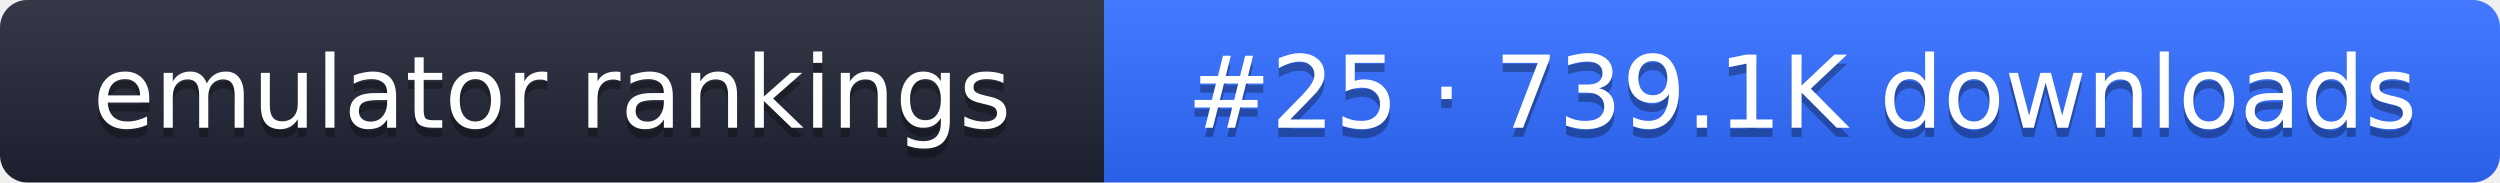
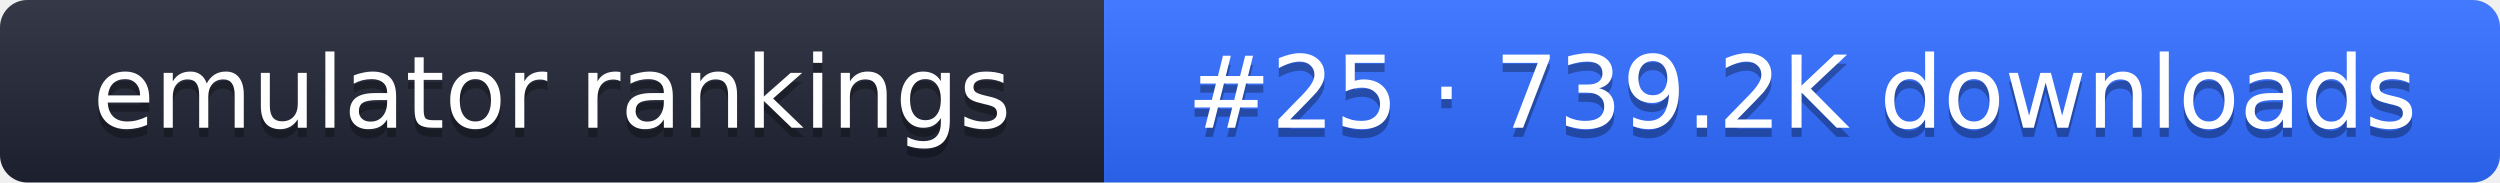
- <svg xmlns="http://www.w3.org/2000/svg" width="274" height="20" role="img" aria-label="emulator rankings: #25 · 739.1K downloads">
+ <svg xmlns="http://www.w3.org/2000/svg" width="274" height="20" role="img" aria-label="emulator rankings: #25 · 739.2K downloads">
  <linearGradient id="g" x2="0" y2="100%">
    <stop offset="0" stop-color="#fff" stop-opacity=".1" />
    <stop offset="1" stop-opacity=".1" />
  </linearGradient>
  <clipPath id="r">
    <rect width="274" height="20" rx="3" fill="#fff" />
  </clipPath>
  <g clip-path="url(#r)">
    <rect width="121" height="20" fill="#1f2433" />
    <rect x="121" width="153" height="20" fill="#2f6bff" />
    <rect width="274" height="20" fill="url(#g)" />
  </g>
  <g fill="#fff" text-anchor="middle" font-family="Verdana,DejaVu Sans,sans-serif" font-size="11">
    <text x="60.5" y="15" fill="#010101" fill-opacity=".3">emulator rankings</text>
    <text x="60.5" y="14">emulator rankings</text>
-     <text x="197.5" y="15" fill="#010101" fill-opacity=".3">#25 · 739.1K downloads</text>
-     <text x="197.5" y="14">#25 · 739.1K downloads</text>
+     <text x="197.5" y="15" fill="#010101" fill-opacity=".3">#25 · 739.2K downloads</text>
+     <text x="197.5" y="14">#25 · 739.2K downloads</text>
  </g>
</svg>
